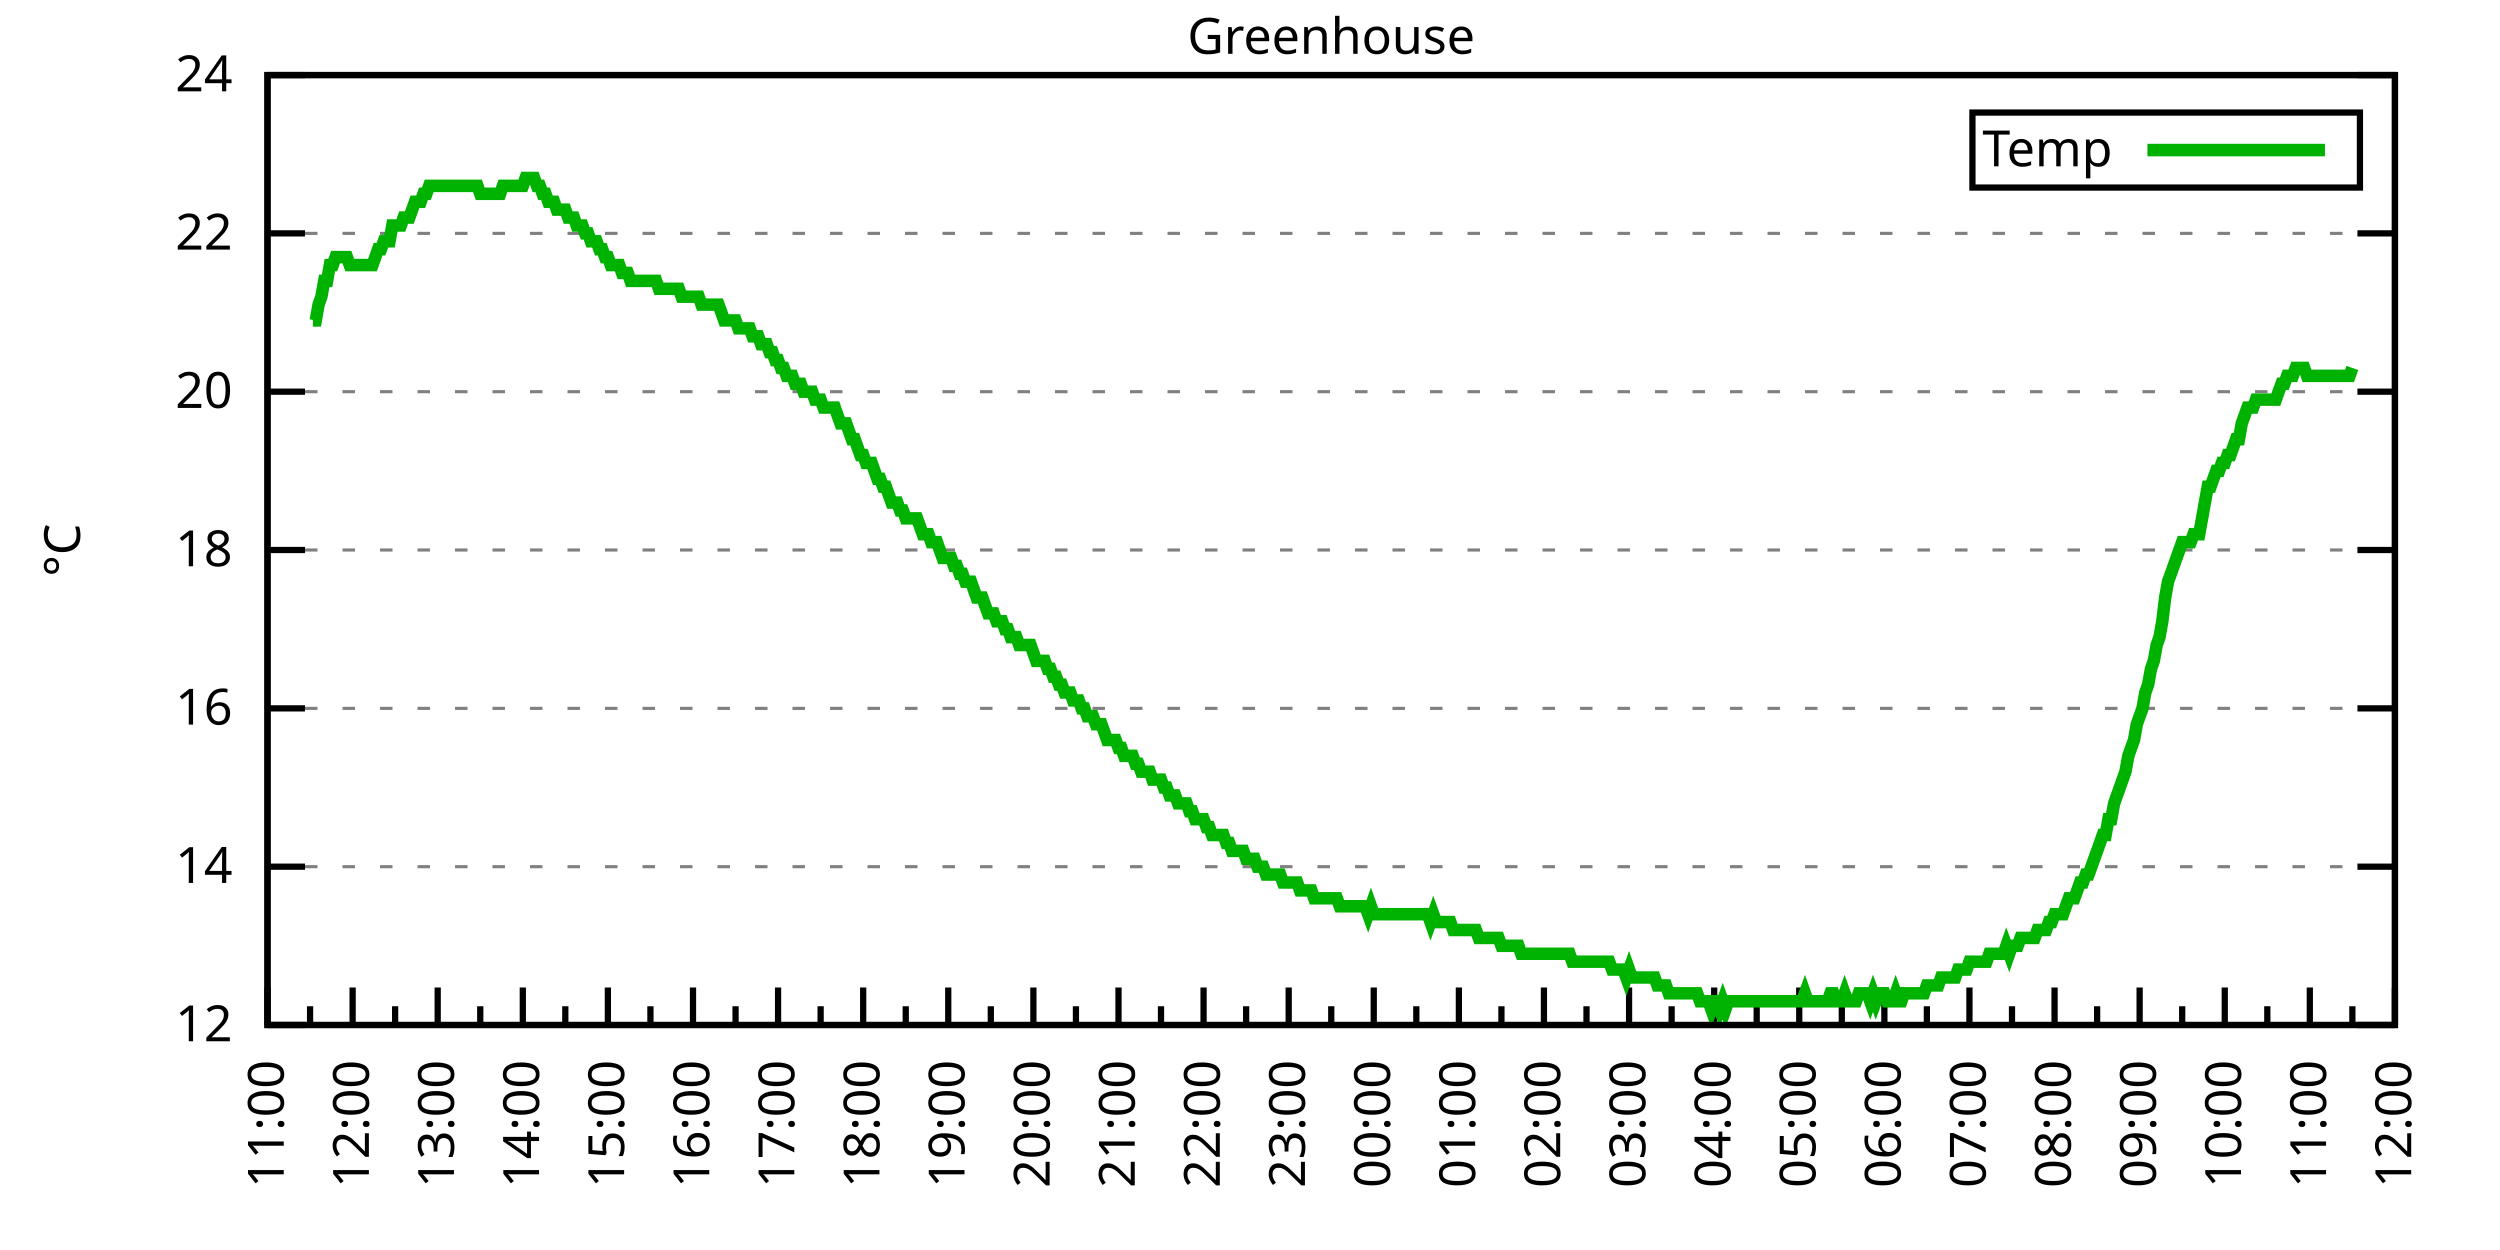
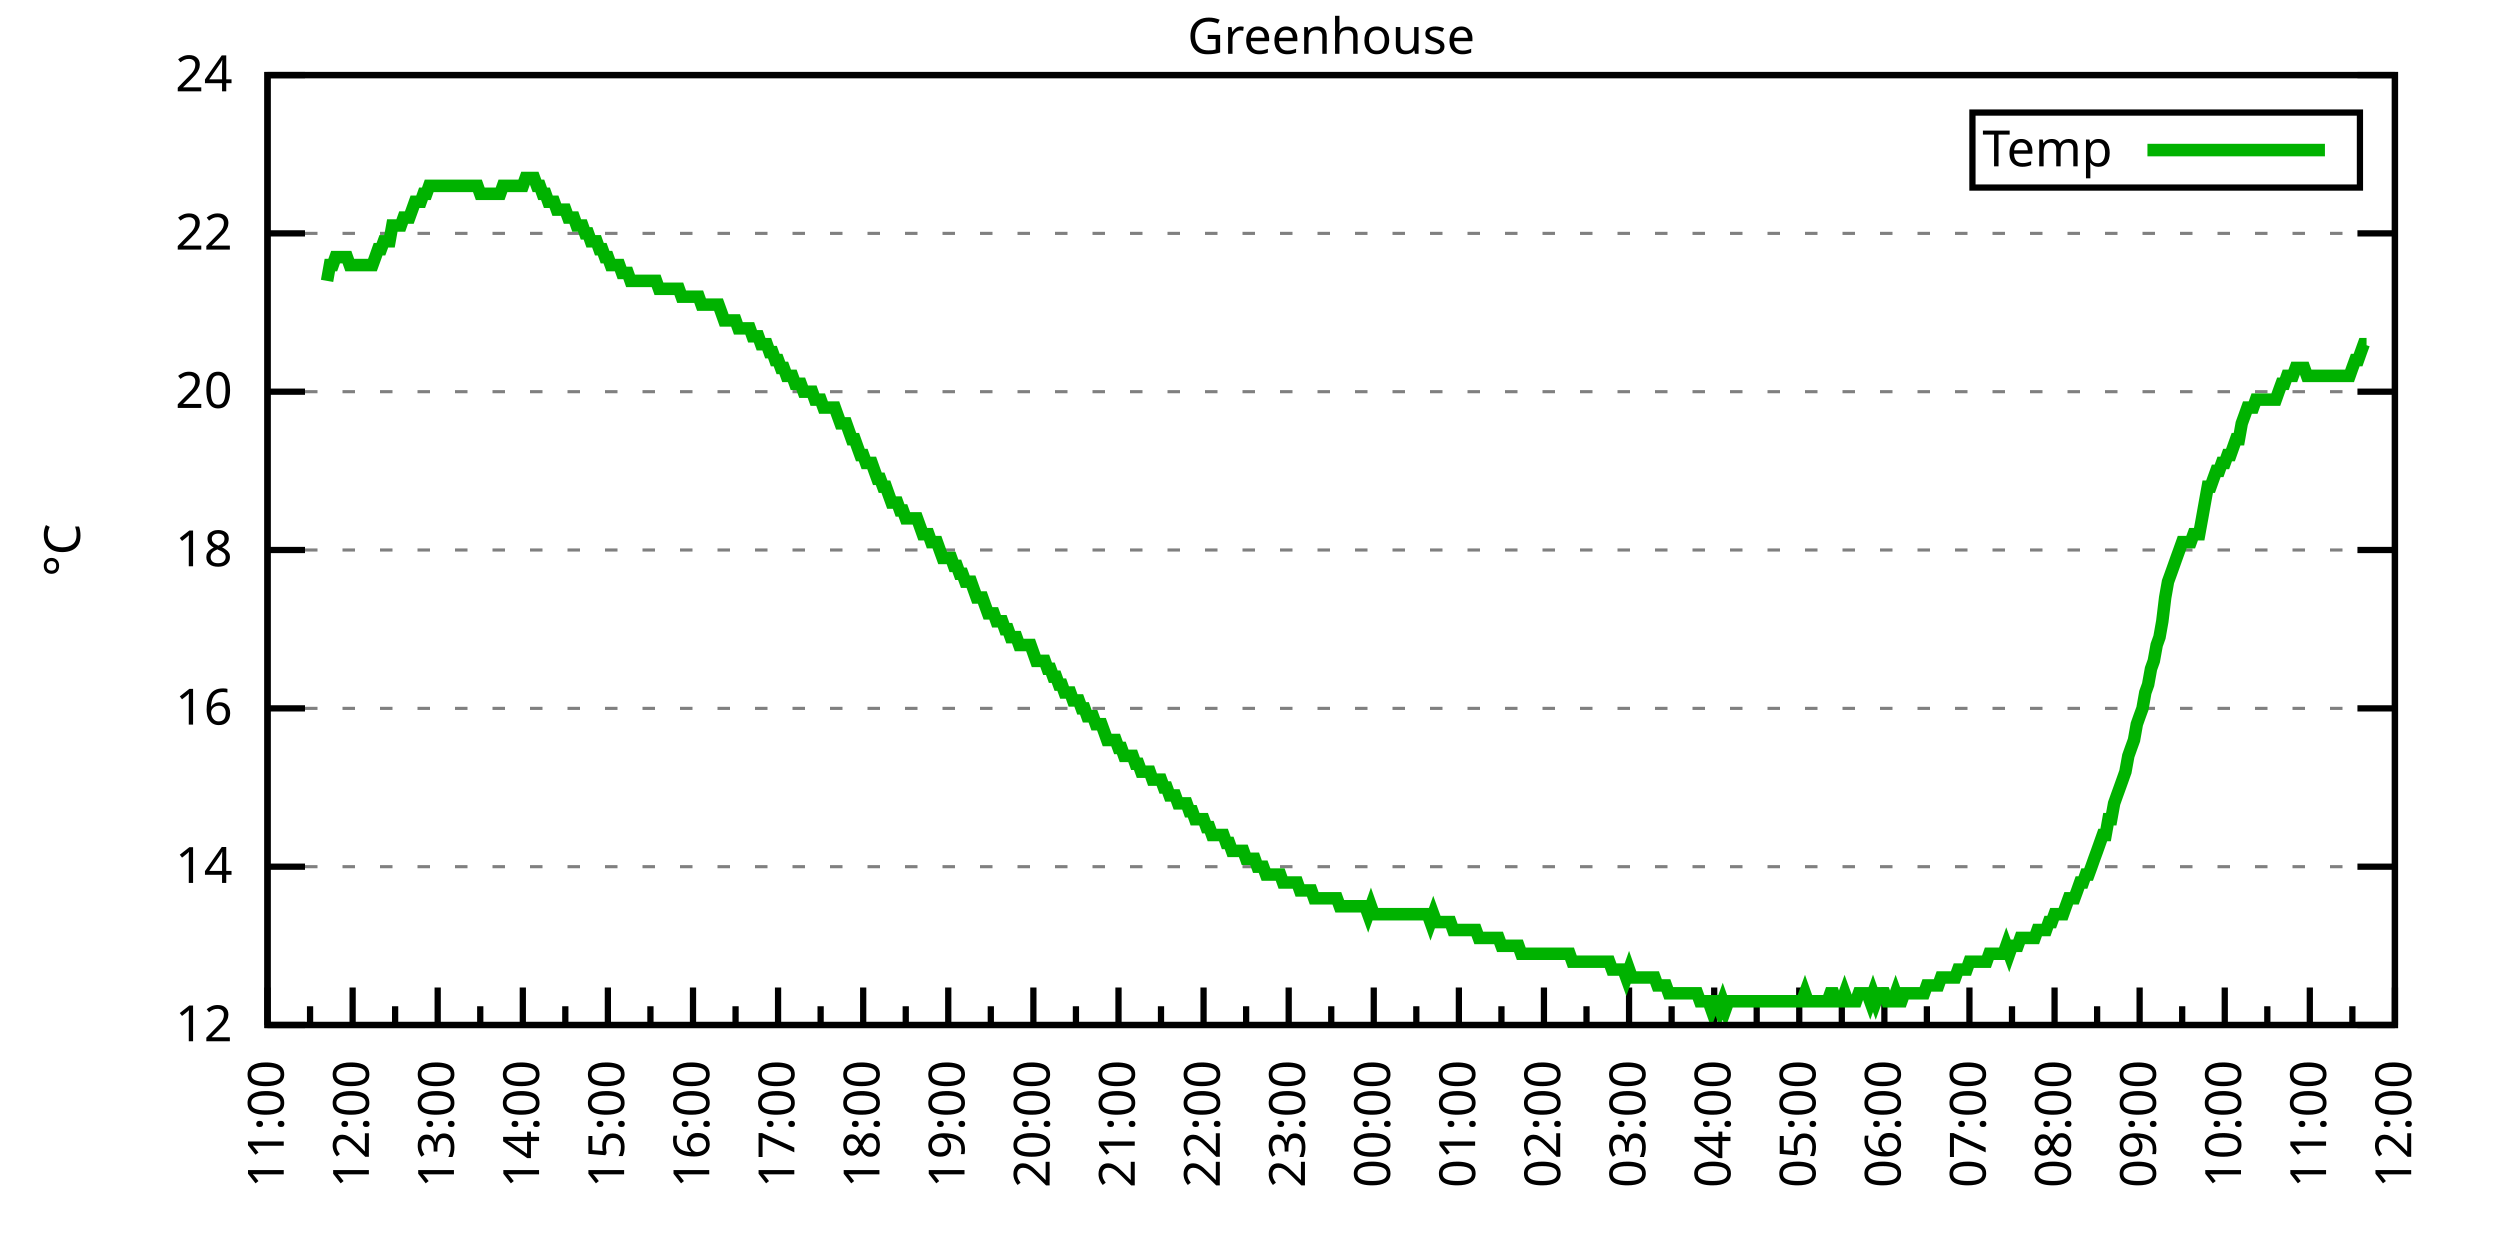
<svg xmlns="http://www.w3.org/2000/svg" xmlns:xlink="http://www.w3.org/1999/xlink" width="400" height="200" viewBox="0 0 400 200">
  <g id="gnuplot_canvas">
    <rect x="0" y="0" width="400" height="200" fill="none" />
    <defs>
      <circle id="gpDot" r="0.5" stroke-width="0.5" stroke="currentColor" />
      <path id="gpPt0" stroke-width="0.333" stroke="currentColor" d="M-1,0 h2 M0,-1 v2" />
      <path id="gpPt1" stroke-width="0.333" stroke="currentColor" d="M-1,-1 L1,1 M1,-1 L-1,1" />
      <path id="gpPt2" stroke-width="0.333" stroke="currentColor" d="M-1,0 L1,0 M0,-1 L0,1 M-1,-1 L1,1 M-1,1 L1,-1" />
      <rect id="gpPt3" stroke-width="0.333" stroke="currentColor" x="-1" y="-1" width="2" height="2" />
      <rect id="gpPt4" stroke-width="0.333" stroke="currentColor" fill="currentColor" x="-1" y="-1" width="2" height="2" />
      <circle id="gpPt5" stroke-width="0.333" stroke="currentColor" cx="0" cy="0" r="1" />
      <use xlink:href="#gpPt5" id="gpPt6" fill="currentColor" stroke="none" />
      <path id="gpPt7" stroke-width="0.333" stroke="currentColor" d="M0,-1.33 L-1.33,0.67 L1.33,0.67 z" />
      <use xlink:href="#gpPt7" id="gpPt8" fill="currentColor" stroke="none" />
      <use xlink:href="#gpPt7" id="gpPt9" stroke="currentColor" transform="rotate(180)" />
      <use xlink:href="#gpPt9" id="gpPt10" fill="currentColor" stroke="none" />
      <use xlink:href="#gpPt3" id="gpPt11" stroke="currentColor" transform="rotate(45)" />
      <use xlink:href="#gpPt11" id="gpPt12" fill="currentColor" stroke="none" />
      <path id="gpPt13" stroke-width="0.333" stroke="currentColor" d="M0,1.330 L1.265,0.411 L0.782,-1.067 L-0.782,-1.076 L-1.265,0.411 z" />
      <use xlink:href="#gpPt13" id="gpPt14" fill="currentColor" stroke="none" />
      <filter id="textbox" filterUnits="objectBoundingBox" x="0" y="0" height="1" width="1">
        <feFlood flood-color="white" flood-opacity="1" result="bgnd" />
        <feComposite in="SourceGraphic" in2="bgnd" operator="atop" />
      </filter>
      <filter id="greybox" filterUnits="objectBoundingBox" x="0" y="0" height="1" width="1">
        <feFlood flood-color="lightgrey" flood-opacity="1" result="grey" />
        <feComposite in="SourceGraphic" in2="grey" operator="atop" />
      </filter>
    </defs>
    <g fill="none" color="white" stroke="currentColor" stroke-width="1.00" stroke-linecap="butt" stroke-linejoin="miter">
</g>
    <g fill="none" color="black" stroke="currentColor" stroke-width="1.00" stroke-linecap="butt" stroke-linejoin="miter">
      <g stroke="none" shape-rendering="crispEdges">
        <polygon fill="rgb(255, 255, 255)" points="42.80,164.00 383.18,164.00 383.18,12.02 42.80,12.02 " />
      </g>
    </g>
    <g fill="none" color="black" stroke="currentColor" stroke-width="1.00" stroke-linecap="butt" stroke-linejoin="miter">
</g>
    <g fill="none" color="black" stroke="black" stroke-width="0.50" stroke-linecap="butt" stroke-linejoin="miter">
</g>
    <g fill="none" color="gray" stroke="currentColor" stroke-width="0.50" stroke-linecap="butt" stroke-linejoin="miter">
      <path stroke="gray" stroke-dasharray="2,4" class="gridline" d="M42.80,164.00 L383.19,164.00  " />
    </g>
    <g fill="none" color="gray" stroke="gray" stroke-width="1.00" stroke-linecap="butt" stroke-linejoin="miter">
</g>
    <g fill="none" color="black" stroke="currentColor" stroke-width="1.00" stroke-linecap="butt" stroke-linejoin="miter">
      <path stroke="black" d="M42.80,164.00 L48.80,164.00 M383.19,164.00 L377.19,164.00  " />
      <g transform="translate(37.20,166.60)" stroke="none" fill="black" font-family="Sans" font-size="8.00" text-anchor="end">
        <text>
          <tspan font-family="Sans"> 12</tspan>
        </text>
      </g>
    </g>
    <g fill="none" color="black" stroke="currentColor" stroke-width="1.00" stroke-linecap="butt" stroke-linejoin="miter">
</g>
    <g fill="none" color="black" stroke="black" stroke-width="0.50" stroke-linecap="butt" stroke-linejoin="miter">
</g>
    <g fill="none" color="gray" stroke="currentColor" stroke-width="0.50" stroke-linecap="butt" stroke-linejoin="miter">
      <path stroke="gray" stroke-dasharray="2,4" class="gridline" d="M42.80,138.67 L383.19,138.67  " />
    </g>
    <g fill="none" color="gray" stroke="gray" stroke-width="1.00" stroke-linecap="butt" stroke-linejoin="miter">
</g>
    <g fill="none" color="black" stroke="currentColor" stroke-width="1.00" stroke-linecap="butt" stroke-linejoin="miter">
      <path stroke="black" d="M42.80,138.67 L48.80,138.67 M383.19,138.67 L377.19,138.67  " />
      <g transform="translate(37.20,141.27)" stroke="none" fill="black" font-family="Sans" font-size="8.00" text-anchor="end">
        <text>
          <tspan font-family="Sans"> 14</tspan>
        </text>
      </g>
    </g>
    <g fill="none" color="black" stroke="currentColor" stroke-width="1.00" stroke-linecap="butt" stroke-linejoin="miter">
</g>
    <g fill="none" color="black" stroke="black" stroke-width="0.50" stroke-linecap="butt" stroke-linejoin="miter">
</g>
    <g fill="none" color="gray" stroke="currentColor" stroke-width="0.50" stroke-linecap="butt" stroke-linejoin="miter">
      <path stroke="gray" stroke-dasharray="2,4" class="gridline" d="M42.80,113.34 L383.19,113.34  " />
    </g>
    <g fill="none" color="gray" stroke="gray" stroke-width="1.00" stroke-linecap="butt" stroke-linejoin="miter">
</g>
    <g fill="none" color="black" stroke="currentColor" stroke-width="1.00" stroke-linecap="butt" stroke-linejoin="miter">
      <path stroke="black" d="M42.80,113.34 L48.80,113.34 M383.19,113.34 L377.19,113.34  " />
      <g transform="translate(37.20,115.94)" stroke="none" fill="black" font-family="Sans" font-size="8.00" text-anchor="end">
        <text>
          <tspan font-family="Sans"> 16</tspan>
        </text>
      </g>
    </g>
    <g fill="none" color="black" stroke="currentColor" stroke-width="1.00" stroke-linecap="butt" stroke-linejoin="miter">
</g>
    <g fill="none" color="black" stroke="black" stroke-width="0.50" stroke-linecap="butt" stroke-linejoin="miter">
</g>
    <g fill="none" color="gray" stroke="currentColor" stroke-width="0.50" stroke-linecap="butt" stroke-linejoin="miter">
      <path stroke="gray" stroke-dasharray="2,4" class="gridline" d="M42.80,88.00 L383.19,88.00  " />
    </g>
    <g fill="none" color="gray" stroke="gray" stroke-width="1.00" stroke-linecap="butt" stroke-linejoin="miter">
</g>
    <g fill="none" color="black" stroke="currentColor" stroke-width="1.00" stroke-linecap="butt" stroke-linejoin="miter">
      <path stroke="black" d="M42.80,88.00 L48.80,88.00 M383.19,88.00 L377.19,88.00  " />
      <g transform="translate(37.20,90.60)" stroke="none" fill="black" font-family="Sans" font-size="8.00" text-anchor="end">
        <text>
          <tspan font-family="Sans"> 18</tspan>
        </text>
      </g>
    </g>
    <g fill="none" color="black" stroke="currentColor" stroke-width="1.00" stroke-linecap="butt" stroke-linejoin="miter">
</g>
    <g fill="none" color="black" stroke="black" stroke-width="0.50" stroke-linecap="butt" stroke-linejoin="miter">
</g>
    <g fill="none" color="gray" stroke="currentColor" stroke-width="0.50" stroke-linecap="butt" stroke-linejoin="miter">
      <path stroke="gray" stroke-dasharray="2,4" class="gridline" d="M42.80,62.67 L383.19,62.67  " />
    </g>
    <g fill="none" color="gray" stroke="gray" stroke-width="1.00" stroke-linecap="butt" stroke-linejoin="miter">
</g>
    <g fill="none" color="black" stroke="currentColor" stroke-width="1.00" stroke-linecap="butt" stroke-linejoin="miter">
      <path stroke="black" d="M42.80,62.67 L48.80,62.67 M383.19,62.67 L377.19,62.67  " />
      <g transform="translate(37.20,65.27)" stroke="none" fill="black" font-family="Sans" font-size="8.00" text-anchor="end">
        <text>
          <tspan font-family="Sans"> 20</tspan>
        </text>
      </g>
    </g>
    <g fill="none" color="black" stroke="currentColor" stroke-width="1.00" stroke-linecap="butt" stroke-linejoin="miter">
</g>
    <g fill="none" color="black" stroke="black" stroke-width="0.50" stroke-linecap="butt" stroke-linejoin="miter">
</g>
    <g fill="none" color="gray" stroke="currentColor" stroke-width="0.50" stroke-linecap="butt" stroke-linejoin="miter">
      <path stroke="gray" stroke-dasharray="2,4" class="gridline" d="M42.80,37.34 L383.19,37.34  " />
    </g>
    <g fill="none" color="gray" stroke="gray" stroke-width="1.00" stroke-linecap="butt" stroke-linejoin="miter">
</g>
    <g fill="none" color="black" stroke="currentColor" stroke-width="1.00" stroke-linecap="butt" stroke-linejoin="miter">
      <path stroke="black" d="M42.80,37.34 L48.80,37.34 M383.19,37.34 L377.19,37.34  " />
      <g transform="translate(37.20,39.94)" stroke="none" fill="black" font-family="Sans" font-size="8.00" text-anchor="end">
        <text>
          <tspan font-family="Sans"> 22</tspan>
        </text>
      </g>
    </g>
    <g fill="none" color="black" stroke="currentColor" stroke-width="1.00" stroke-linecap="butt" stroke-linejoin="miter">
</g>
    <g fill="none" color="black" stroke="black" stroke-width="0.50" stroke-linecap="butt" stroke-linejoin="miter">
</g>
    <g fill="none" color="gray" stroke="currentColor" stroke-width="0.50" stroke-linecap="butt" stroke-linejoin="miter">
      <path stroke="gray" stroke-dasharray="2,4" class="gridline" d="M42.80,12.01 L383.19,12.01  " />
    </g>
    <g fill="none" color="gray" stroke="gray" stroke-width="1.00" stroke-linecap="butt" stroke-linejoin="miter">
</g>
    <g fill="none" color="black" stroke="currentColor" stroke-width="1.00" stroke-linecap="butt" stroke-linejoin="miter">
      <path stroke="black" d="M42.80,12.01 L48.80,12.01 M383.19,12.01 L377.19,12.01  " />
      <g transform="translate(37.20,14.61)" stroke="none" fill="black" font-family="Sans" font-size="8.00" text-anchor="end">
        <text>
          <tspan font-family="Sans"> 24</tspan>
        </text>
      </g>
    </g>
    <g fill="none" color="black" stroke="currentColor" stroke-width="1.00" stroke-linecap="butt" stroke-linejoin="miter">
      <path stroke="black" d="M42.80,164.00 L42.80,158.00  " />
      <g transform="translate(45.40,169.60) rotate(270)" stroke="none" fill="black" font-family="Sans" font-size="8.00" text-anchor="end">
        <text>
          <tspan font-family="Sans">11:00</tspan>
        </text>
      </g>
    </g>
    <g fill="none" color="black" stroke="currentColor" stroke-width="1.00" stroke-linecap="butt" stroke-linejoin="miter">
      <path stroke="black" d="M49.61,164.00 L49.61,161.00 M56.42,164.00 L56.42,158.00  " />
      <g transform="translate(59.02,169.60) rotate(270)" stroke="none" fill="black" font-family="Sans" font-size="8.00" text-anchor="end">
        <text>
          <tspan font-family="Sans">12:00</tspan>
        </text>
      </g>
    </g>
    <g fill="none" color="black" stroke="currentColor" stroke-width="1.00" stroke-linecap="butt" stroke-linejoin="miter">
      <path stroke="black" d="M63.22,164.00 L63.22,161.00 M70.03,164.00 L70.03,158.00  " />
      <g transform="translate(72.63,169.60) rotate(270)" stroke="none" fill="black" font-family="Sans" font-size="8.00" text-anchor="end">
        <text>
          <tspan font-family="Sans">13:00</tspan>
        </text>
      </g>
    </g>
    <g fill="none" color="black" stroke="currentColor" stroke-width="1.00" stroke-linecap="butt" stroke-linejoin="miter">
      <path stroke="black" d="M76.84,164.00 L76.84,161.00 M83.65,164.00 L83.65,158.00  " />
      <g transform="translate(86.25,169.60) rotate(270)" stroke="none" fill="black" font-family="Sans" font-size="8.00" text-anchor="end">
        <text>
          <tspan font-family="Sans">14:00</tspan>
        </text>
      </g>
    </g>
    <g fill="none" color="black" stroke="currentColor" stroke-width="1.00" stroke-linecap="butt" stroke-linejoin="miter">
      <path stroke="black" d="M90.45,164.00 L90.45,161.00 M97.26,164.00 L97.26,158.00  " />
      <g transform="translate(99.86,169.60) rotate(270)" stroke="none" fill="black" font-family="Sans" font-size="8.00" text-anchor="end">
        <text>
          <tspan font-family="Sans">15:00</tspan>
        </text>
      </g>
    </g>
    <g fill="none" color="black" stroke="currentColor" stroke-width="1.00" stroke-linecap="butt" stroke-linejoin="miter">
      <path stroke="black" d="M104.07,164.00 L104.07,161.00 M110.88,164.00 L110.88,158.00  " />
      <g transform="translate(113.48,169.60) rotate(270)" stroke="none" fill="black" font-family="Sans" font-size="8.00" text-anchor="end">
        <text>
          <tspan font-family="Sans">16:00</tspan>
        </text>
      </g>
    </g>
    <g fill="none" color="black" stroke="currentColor" stroke-width="1.00" stroke-linecap="butt" stroke-linejoin="miter">
      <path stroke="black" d="M117.69,164.00 L117.69,161.00 M124.49,164.00 L124.49,158.00  " />
      <g transform="translate(127.09,169.60) rotate(270)" stroke="none" fill="black" font-family="Sans" font-size="8.00" text-anchor="end">
        <text>
          <tspan font-family="Sans">17:00</tspan>
        </text>
      </g>
    </g>
    <g fill="none" color="black" stroke="currentColor" stroke-width="1.00" stroke-linecap="butt" stroke-linejoin="miter">
      <path stroke="black" d="M131.30,164.00 L131.30,161.00 M138.11,164.00 L138.11,158.00  " />
      <g transform="translate(140.71,169.60) rotate(270)" stroke="none" fill="black" font-family="Sans" font-size="8.00" text-anchor="end">
        <text>
          <tspan font-family="Sans">18:00</tspan>
        </text>
      </g>
    </g>
    <g fill="none" color="black" stroke="currentColor" stroke-width="1.00" stroke-linecap="butt" stroke-linejoin="miter">
      <path stroke="black" d="M144.92,164.00 L144.92,161.00 M151.72,164.00 L151.72,158.00  " />
      <g transform="translate(154.32,169.60) rotate(270)" stroke="none" fill="black" font-family="Sans" font-size="8.00" text-anchor="end">
        <text>
          <tspan font-family="Sans">19:00</tspan>
        </text>
      </g>
    </g>
    <g fill="none" color="black" stroke="currentColor" stroke-width="1.00" stroke-linecap="butt" stroke-linejoin="miter">
      <path stroke="black" d="M158.53,164.00 L158.53,161.00 M165.34,164.00 L165.34,158.00  " />
      <g transform="translate(167.94,169.60) rotate(270)" stroke="none" fill="black" font-family="Sans" font-size="8.00" text-anchor="end">
        <text>
          <tspan font-family="Sans">20:00</tspan>
        </text>
      </g>
    </g>
    <g fill="none" color="black" stroke="currentColor" stroke-width="1.00" stroke-linecap="butt" stroke-linejoin="miter">
      <path stroke="black" d="M172.15,164.00 L172.15,161.00 M178.96,164.00 L178.96,158.00  " />
      <g transform="translate(181.56,169.60) rotate(270)" stroke="none" fill="black" font-family="Sans" font-size="8.00" text-anchor="end">
        <text>
          <tspan font-family="Sans">21:00</tspan>
        </text>
      </g>
    </g>
    <g fill="none" color="black" stroke="currentColor" stroke-width="1.00" stroke-linecap="butt" stroke-linejoin="miter">
      <path stroke="black" d="M185.76,164.00 L185.76,161.00 M192.57,164.00 L192.57,158.00  " />
      <g transform="translate(195.17,169.60) rotate(270)" stroke="none" fill="black" font-family="Sans" font-size="8.00" text-anchor="end">
        <text>
          <tspan font-family="Sans">22:00</tspan>
        </text>
      </g>
    </g>
    <g fill="none" color="black" stroke="currentColor" stroke-width="1.00" stroke-linecap="butt" stroke-linejoin="miter">
      <path stroke="black" d="M199.38,164.00 L199.38,161.00 M206.19,164.00 L206.19,158.00  " />
      <g transform="translate(208.79,169.60) rotate(270)" stroke="none" fill="black" font-family="Sans" font-size="8.00" text-anchor="end">
        <text>
          <tspan font-family="Sans">23:00</tspan>
        </text>
      </g>
    </g>
    <g fill="none" color="black" stroke="currentColor" stroke-width="1.00" stroke-linecap="butt" stroke-linejoin="miter">
      <path stroke="black" d="M213.00,164.00 L213.00,161.00 M219.80,164.00 L219.80,158.00  " />
      <g transform="translate(222.40,169.60) rotate(270)" stroke="none" fill="black" font-family="Sans" font-size="8.00" text-anchor="end">
        <text>
          <tspan font-family="Sans">00:00</tspan>
        </text>
      </g>
    </g>
    <g fill="none" color="black" stroke="currentColor" stroke-width="1.00" stroke-linecap="butt" stroke-linejoin="miter">
      <path stroke="black" d="M226.61,164.00 L226.61,161.00 M233.42,164.00 L233.42,158.00  " />
      <g transform="translate(236.02,169.60) rotate(270)" stroke="none" fill="black" font-family="Sans" font-size="8.00" text-anchor="end">
        <text>
          <tspan font-family="Sans">01:00</tspan>
        </text>
      </g>
    </g>
    <g fill="none" color="black" stroke="currentColor" stroke-width="1.00" stroke-linecap="butt" stroke-linejoin="miter">
      <path stroke="black" d="M240.23,164.00 L240.23,161.00 M247.03,164.00 L247.03,158.00  " />
      <g transform="translate(249.63,169.60) rotate(270)" stroke="none" fill="black" font-family="Sans" font-size="8.00" text-anchor="end">
        <text>
          <tspan font-family="Sans">02:00</tspan>
        </text>
      </g>
    </g>
    <g fill="none" color="black" stroke="currentColor" stroke-width="1.00" stroke-linecap="butt" stroke-linejoin="miter">
      <path stroke="black" d="M253.84,164.00 L253.84,161.00 M260.65,164.00 L260.65,158.00  " />
      <g transform="translate(263.25,169.60) rotate(270)" stroke="none" fill="black" font-family="Sans" font-size="8.00" text-anchor="end">
        <text>
          <tspan font-family="Sans">03:00</tspan>
        </text>
      </g>
    </g>
    <g fill="none" color="black" stroke="currentColor" stroke-width="1.00" stroke-linecap="butt" stroke-linejoin="miter">
      <path stroke="black" d="M267.46,164.00 L267.46,161.00 M274.27,164.00 L274.27,158.00  " />
      <g transform="translate(276.87,169.60) rotate(270)" stroke="none" fill="black" font-family="Sans" font-size="8.00" text-anchor="end">
        <text>
          <tspan font-family="Sans">04:00</tspan>
        </text>
      </g>
    </g>
    <g fill="none" color="black" stroke="currentColor" stroke-width="1.00" stroke-linecap="butt" stroke-linejoin="miter">
      <path stroke="black" d="M281.07,164.00 L281.07,161.00 M287.88,164.00 L287.88,158.00  " />
      <g transform="translate(290.48,169.60) rotate(270)" stroke="none" fill="black" font-family="Sans" font-size="8.00" text-anchor="end">
        <text>
          <tspan font-family="Sans">05:00</tspan>
        </text>
      </g>
    </g>
    <g fill="none" color="black" stroke="currentColor" stroke-width="1.00" stroke-linecap="butt" stroke-linejoin="miter">
      <path stroke="black" d="M294.69,164.00 L294.69,161.00 M301.50,164.00 L301.50,158.00  " />
      <g transform="translate(304.10,169.60) rotate(270)" stroke="none" fill="black" font-family="Sans" font-size="8.00" text-anchor="end">
        <text>
          <tspan font-family="Sans">06:00</tspan>
        </text>
      </g>
    </g>
    <g fill="none" color="black" stroke="currentColor" stroke-width="1.00" stroke-linecap="butt" stroke-linejoin="miter">
      <path stroke="black" d="M308.30,164.00 L308.30,161.00 M315.11,164.00 L315.11,158.00  " />
      <g transform="translate(317.71,169.60) rotate(270)" stroke="none" fill="black" font-family="Sans" font-size="8.00" text-anchor="end">
        <text>
          <tspan font-family="Sans">07:00</tspan>
        </text>
      </g>
    </g>
    <g fill="none" color="black" stroke="currentColor" stroke-width="1.00" stroke-linecap="butt" stroke-linejoin="miter">
      <path stroke="black" d="M321.92,164.00 L321.92,161.00 M328.73,164.00 L328.73,158.00  " />
      <g transform="translate(331.33,169.60) rotate(270)" stroke="none" fill="black" font-family="Sans" font-size="8.00" text-anchor="end">
        <text>
          <tspan font-family="Sans">08:00</tspan>
        </text>
      </g>
    </g>
    <g fill="none" color="black" stroke="currentColor" stroke-width="1.00" stroke-linecap="butt" stroke-linejoin="miter">
      <path stroke="black" d="M335.54,164.00 L335.54,161.00 M342.34,164.00 L342.34,158.00  " />
      <g transform="translate(344.94,169.60) rotate(270)" stroke="none" fill="black" font-family="Sans" font-size="8.00" text-anchor="end">
        <text>
          <tspan font-family="Sans">09:00</tspan>
        </text>
      </g>
    </g>
    <g fill="none" color="black" stroke="currentColor" stroke-width="1.00" stroke-linecap="butt" stroke-linejoin="miter">
      <path stroke="black" d="M349.15,164.00 L349.15,161.00 M355.96,164.00 L355.96,158.00  " />
      <g transform="translate(358.56,169.60) rotate(270)" stroke="none" fill="black" font-family="Sans" font-size="8.00" text-anchor="end">
        <text>
          <tspan font-family="Sans">10:00</tspan>
        </text>
      </g>
    </g>
    <g fill="none" color="black" stroke="currentColor" stroke-width="1.00" stroke-linecap="butt" stroke-linejoin="miter">
      <path stroke="black" d="M362.77,164.00 L362.77,161.00 M369.57,164.00 L369.57,158.00  " />
      <g transform="translate(372.17,169.60) rotate(270)" stroke="none" fill="black" font-family="Sans" font-size="8.00" text-anchor="end">
        <text>
          <tspan font-family="Sans">11:00</tspan>
        </text>
      </g>
    </g>
    <g fill="none" color="black" stroke="currentColor" stroke-width="1.00" stroke-linecap="butt" stroke-linejoin="miter">
      <path stroke="black" d="M376.38,164.00 L376.38,161.00 M383.19,164.00 L383.19,158.00  " />
      <g transform="translate(385.79,169.60) rotate(270)" stroke="none" fill="black" font-family="Sans" font-size="8.00" text-anchor="end">
        <text>
          <tspan font-family="Sans">12:00</tspan>
        </text>
      </g>
    </g>
    <g fill="none" color="black" stroke="currentColor" stroke-width="1.00" stroke-linecap="butt" stroke-linejoin="miter">
</g>
    <g fill="none" color="black" stroke="currentColor" stroke-width="1.00" stroke-linecap="butt" stroke-linejoin="miter">
      <path stroke="black" d="M42.80,12.01 L42.80,164.00 L383.19,164.00 L383.19,12.01 L42.80,12.01 Z  " />
    </g>
    <g fill="none" color="black" stroke="currentColor" stroke-width="1.00" stroke-linecap="butt" stroke-linejoin="miter">
      <g transform="translate(12.80,88.01) rotate(270)" stroke="none" fill="black" font-family="Sans" font-size="8.00" text-anchor="middle">
        <text>
          <tspan font-family="Sans">°C</tspan>
        </text>
      </g>
    </g>
    <g fill="none" color="black" stroke="currentColor" stroke-width="1.00" stroke-linecap="butt" stroke-linejoin="miter">
</g>
    <g fill="none" color="black" stroke="currentColor" stroke-width="1.00" stroke-linecap="butt" stroke-linejoin="miter">
      <path stroke="black" d="M315.59,30.01 L315.59,18.01 L377.59,18.01 L377.59,30.01 L315.59,30.01 Z  " />
    </g>
    <g id="Greenhouse_plot_1">
      <g fill="none" color="white" stroke="black" stroke-width="2.00" stroke-linecap="butt" stroke-linejoin="miter">
</g>
      <g fill="none" color="black" stroke="currentColor" stroke-width="2.00" stroke-linecap="butt" stroke-linejoin="miter">
        <g transform="translate(337.99,26.61)" stroke="none" fill="black" font-family="Sans" font-size="8.00" text-anchor="end">
          <text>
            <tspan font-family="Sans">Temp</tspan>
          </text>
        </g>
      </g>
      <g fill="none" color="black" stroke="currentColor" stroke-width="2.00" stroke-linecap="butt" stroke-linejoin="miter">
-         <path stroke="rgb(  0, 178,   0)" d="M343.59,24.01 L371.99,24.01 M50.06,51.27 L50.52,51.27 L50.97,48.74 L51.42,47.47 L51.88,44.94 L52.33,44.94   L52.78,42.41 L53.24,42.41 L53.69,41.14 L54.15,41.14 L54.60,41.14 L55.05,41.14 L55.51,41.14 L55.96,42.41   L56.42,42.41 L56.87,42.41 L57.32,42.41 L57.78,42.41 L58.23,42.41 L58.68,42.41 L59.14,42.41 L59.59,42.41   L60.05,41.14 L60.50,39.87 L60.95,39.87 L61.41,38.61 L61.86,38.61 L62.32,38.61 L62.77,36.08 L63.22,36.08   L63.68,36.08 L64.13,36.08 L64.58,34.81 L65.04,34.81 L65.49,34.81 L65.95,33.54 L66.40,32.28 L66.85,32.28   L67.31,32.28 L67.76,31.01 L68.22,31.01 L68.67,29.74 L69.12,29.74 L69.58,29.74 L70.03,29.74 L70.49,29.74   L70.94,29.74 L71.39,29.74 L71.85,29.74 L72.30,29.74 L72.75,29.74 L73.21,29.74 L73.66,29.74 L74.12,29.74   L74.57,29.74 L75.02,29.74 L75.48,29.74 L75.93,29.74 L76.39,29.74 L76.84,31.01 L77.29,31.01 L77.75,31.01   L78.20,31.01 L78.65,31.01 L79.11,31.01 L79.56,31.01 L80.02,31.01 L80.47,29.74 L80.92,29.74 L81.38,29.74   L81.83,29.74 L82.29,29.74 L82.74,29.74 L83.19,29.74 L83.65,29.74 L84.10,28.48 L84.55,28.48 L85.01,28.48   L85.46,28.48 L85.92,29.74 L86.37,29.74 L86.82,31.01 L87.28,31.01 L87.73,32.28 L88.19,32.28 L88.64,32.28   L89.09,33.54 L89.55,33.54 L90.00,33.54 L90.45,33.54 L90.91,34.81 L91.36,34.81 L91.82,34.81 L92.27,36.08   L92.72,36.08 L93.18,36.08 L93.63,37.34 L94.09,37.34 L94.54,38.61 L94.99,38.61 L95.45,38.61 L95.90,39.87   L96.35,39.87 L96.81,41.14 L97.26,41.14 L97.72,42.41 L98.17,42.41 L98.62,42.41 L99.08,42.41 L99.53,43.67   L99.99,43.67 L100.44,43.67 L100.89,44.94 L101.35,44.94 L101.80,44.94 L102.25,44.94 L102.71,44.94 L103.16,44.94   L103.62,44.94 L104.07,44.94 L104.52,44.94 L104.98,44.94 L105.43,46.21 L105.89,46.21 L106.34,46.21 L106.79,46.21   L107.25,46.21 L107.70,46.21 L108.15,46.21 L108.61,46.21 L109.06,47.47 L109.52,47.47 L109.97,47.47 L110.42,47.47   L110.88,47.47 L111.33,47.47 L111.79,47.47 L112.24,48.74 L112.69,48.74 L113.15,48.74 L113.60,48.74 L114.05,48.74   L114.51,48.74 L114.96,48.74 L115.42,50.01 L115.87,51.27 L116.32,51.27 L116.78,51.27 L117.23,51.27 L117.69,51.27   L118.14,52.54 L118.59,52.54 L119.05,52.54 L119.50,52.54 L119.96,52.54 L120.41,53.81 L120.86,53.81 L121.32,53.81   L121.77,55.07 L122.22,55.07 L122.68,55.07 L123.13,56.34 L123.59,56.34 L124.04,57.61 L124.49,57.61 L124.95,58.87   L125.40,58.87 L125.86,60.14 L126.31,60.14 L126.76,60.14 L127.22,61.41 L127.67,61.41 L128.12,61.41 L128.58,62.67   L129.03,62.67 L129.49,62.67 L129.94,62.67 L130.39,63.94 L130.85,63.94 L131.30,63.94 L131.76,65.21 L132.21,65.21   L132.66,65.21 L133.12,65.21 L133.57,65.21 L134.02,66.47 L134.48,67.74 L134.93,67.74 L135.39,67.74 L135.84,69.01   L136.29,70.27 L136.75,70.27 L137.20,71.54 L137.66,72.81 L138.11,72.81 L138.56,74.07 L139.02,74.07 L139.47,74.07   L139.92,75.34 L140.38,76.61 L140.83,76.61 L141.29,77.87 L141.74,77.87 L142.19,79.14 L142.65,80.41 L143.10,80.41   L143.56,80.41 L144.01,81.67 L144.46,81.67 L144.92,82.94 L145.37,82.94 L145.82,82.94 L146.28,82.94 L146.73,82.94   L147.19,84.21 L147.64,85.47 L148.09,85.47 L148.55,85.47 L149.00,86.74 L149.46,86.74 L149.91,86.74 L150.36,88.00   L150.82,89.27 L151.27,89.27 L151.72,89.27 L152.18,89.27 L152.63,90.54 L153.09,90.54 L153.54,91.80 L153.99,91.80   L154.45,93.07 L154.90,93.07 L155.36,93.07 L155.81,94.34 L156.26,95.60 L156.72,95.60 L157.17,95.60 L157.62,96.87   L158.08,98.14 L158.53,98.14 L158.99,98.14 L159.44,99.40 L159.89,99.40 L160.35,99.40 L160.80,100.67 L161.26,100.67   L161.71,101.94 L162.16,101.94 L162.62,101.94 L163.07,103.20 L163.52,103.20 L163.98,103.20 L164.43,103.20 L164.89,103.20   L165.34,104.47 L165.79,105.74 L166.25,105.74 L166.70,105.74 L167.16,105.74 L167.61,107.00 L168.06,107.00 L168.52,108.27   L168.97,108.27 L169.43,109.54 L169.88,109.54 L170.33,110.80 L170.79,110.80 L171.24,110.80 L171.69,112.07 L172.15,112.07   L172.60,112.07 L173.06,113.34 L173.51,113.34 L173.96,114.60 L174.42,114.60 L174.87,114.60 L175.33,115.87 L175.78,115.87   L176.23,115.87 L176.69,117.14 L177.14,118.40 L177.59,118.40 L178.05,118.40 L178.50,118.40 L178.96,119.67 L179.41,119.67   L179.86,120.94 L180.32,120.94 L180.77,120.94 L181.23,120.94 L181.68,122.20 L182.13,122.20 L182.59,123.47 L183.04,123.47   L183.49,123.47 L183.95,123.47 L184.40,124.74 L184.86,124.74 L185.31,124.74 L185.76,124.74 L186.22,126.00 L186.67,126.00   L187.13,127.27 L187.58,127.27 L188.03,127.27 L188.49,128.54 L188.94,128.54 L189.39,128.54 L189.85,128.54 L190.30,129.80   L190.76,129.80 L191.21,131.07 L191.66,131.07 L192.12,131.07 L192.57,131.07 L193.03,132.34 L193.48,132.34 L193.93,133.60   L194.39,133.60 L194.84,133.60 L195.29,133.60 L195.75,133.60 L196.20,134.87 L196.66,134.87 L197.11,136.14 L197.56,136.14   L198.02,136.14 L198.47,136.14 L198.93,136.14 L199.38,137.40 L199.83,137.40 L200.29,137.40 L200.74,137.40 L201.19,138.67   L201.65,138.67 L202.10,138.67 L202.56,139.93 L203.01,139.93 L203.46,139.93 L203.92,139.93 L204.37,139.93 L204.83,139.93   L205.28,141.20 L205.73,141.20 L206.19,141.20 L206.64,141.20 L207.09,141.20 L207.55,141.20 L208.00,142.47 L208.46,142.47   L208.91,142.47 L209.36,142.47 L209.82,142.47 L210.27,143.73 L210.73,143.73 L211.18,143.73 L211.63,143.73 L212.09,143.73   L212.54,143.73 L213.00,143.73 L213.45,143.73 L213.90,143.73 L214.36,145.00 L214.81,145.00 L215.26,145.00 L215.72,145.00   L216.17,145.00 L216.63,145.00 L217.08,145.00 L217.53,145.00 L217.99,145.00 L218.44,145.00 L218.90,146.27 L219.35,145.00   L219.80,146.27 L220.26,146.27 L220.71,146.27 L221.16,146.27 L221.62,146.27 L222.07,146.27 L222.53,146.27 L222.98,146.27   L223.43,146.27 L223.89,146.27 L224.34,146.27 L224.80,146.27 L225.25,146.27 L225.70,146.27 L226.16,146.27 L226.61,146.27   L227.06,146.27 L227.52,146.27 L227.97,146.27 L228.43,146.27 L228.88,147.53 L229.33,146.27 L229.79,147.53 L230.24,147.53   L230.70,147.53 L231.15,147.53 L231.60,147.53 L232.06,147.53 L232.51,148.80 L232.96,148.80 L233.42,148.80 L233.87,148.80   L234.33,148.80 L234.78,148.80 L235.23,148.80 L235.69,148.80 L236.14,148.80 L236.60,150.07 L237.05,150.07 L237.50,150.07   L237.96,150.07 L238.41,150.07 L238.86,150.07 L239.32,150.07 L239.77,150.07 L240.23,151.33 L240.68,151.33 L241.13,151.33   L241.59,151.33 L242.04,151.33 L242.50,151.33 L242.95,151.33 L243.40,152.60 L243.86,152.60 L244.31,152.60 L244.76,152.60   L245.22,152.60 L245.67,152.60 L246.13,152.60 L246.58,152.60 L247.03,152.60 L247.49,152.60 L247.94,152.60 L248.40,152.60   L248.85,152.60 L249.30,152.60 L249.76,152.60 L250.21,152.60 L250.66,152.60 L251.12,152.60 L251.57,153.87 L252.03,153.87   L252.48,153.87 L252.93,153.87 L253.39,153.87 L253.84,153.87 L254.30,153.87 L254.75,153.87 L255.20,153.87 L255.66,153.87   L256.11,153.87 L256.56,153.87 L257.02,153.87 L257.47,153.87 L257.93,155.13 L258.38,155.13 L258.83,155.13 L259.29,155.13   L259.74,155.13 L260.20,156.40 L260.65,155.13 L261.10,156.40 L261.56,156.40 L262.01,156.40 L262.47,156.40 L262.92,156.40   L263.37,156.40 L263.83,156.40 L264.28,156.40 L264.73,156.40 L265.19,157.67 L265.64,157.67 L266.10,157.67 L266.55,157.67   L267.00,158.93 L267.46,158.93 L267.91,158.93 L268.37,158.93 L268.82,158.93 L269.27,158.93 L269.73,158.93 L270.18,158.93   L270.63,158.93 L271.09,158.93 L271.54,158.93 L272.00,160.20 L272.45,160.20 L272.90,160.20 L273.36,160.20 L273.81,161.47   L274.27,160.20 L274.72,160.20 L275.17,161.47 L275.63,160.20 L276.08,161.47 L276.53,160.20 L276.99,160.20 L277.44,160.20   L277.90,160.20 L278.35,160.20 L278.80,160.20 L279.26,160.20 L279.71,160.20 L280.17,160.20 L280.62,160.20 L281.07,160.20   L281.53,160.20 L281.98,160.20 L282.43,160.20 L282.89,160.20 L283.34,160.20 L283.80,160.20 L284.25,160.20 L284.70,160.20   L285.16,160.20 L285.61,160.20 L286.07,160.20 L286.52,160.20 L286.97,160.20 L287.43,160.20 L287.88,160.20 L288.33,160.20   L288.79,158.93 L289.24,160.20 L289.70,160.20 L290.15,160.20 L290.60,160.20 L291.06,160.20 L291.51,160.20 L291.97,160.20   L292.42,160.20 L292.87,158.93 L293.33,158.93 L293.78,160.20 L294.23,160.20 L294.69,160.20 L295.14,158.93 L295.60,160.20   L296.05,160.20 L296.50,160.20 L296.96,160.20 L297.41,158.93 L297.87,158.93 L298.32,158.93 L298.77,158.93 L299.23,160.20   L299.68,158.93 L300.13,160.20 L300.59,158.93 L301.04,158.93 L301.50,158.93 L301.95,160.20 L302.40,160.20 L302.86,160.20   L303.31,158.93 L303.77,160.20 L304.22,160.20 L304.67,158.93 L305.13,158.93 L305.58,158.93 L306.03,158.93 L306.49,158.93   L306.94,158.93 L307.40,158.93 L307.85,158.93 L308.30,157.67 L308.76,157.67 L309.21,157.67 L309.67,157.67 L310.12,157.67   L310.57,156.40 L311.03,156.40 L311.48,156.40 L311.94,156.40 L312.39,156.40 L312.84,156.40 L313.30,155.13 L313.75,155.13   L314.20,155.13 L314.66,155.13 L315.11,153.87 L315.57,153.87 L316.02,153.87 L316.47,153.87 L316.93,153.87 L317.38,153.87   L317.84,153.87 L318.29,152.60 L318.74,152.60 L319.20,152.60 L319.65,152.60 L320.10,152.60 L320.56,152.60 L321.01,151.33   L321.47,152.60 L321.92,151.33 L322.37,151.33 L322.83,151.33 L323.28,150.07 L323.74,150.07 L324.19,150.07 L324.64,150.07   L325.10,150.07 L325.55,150.07 L326.00,148.80 L326.46,148.80 L326.91,148.80 L327.37,148.80 L327.82,147.53 L328.27,147.53   L328.73,146.27 L329.18,146.27 L329.64,146.27 L330.09,146.27 L330.54,145.00 L331.00,143.73 L331.45,143.73 L331.90,143.73   L332.36,142.47 L332.81,141.20 L333.27,141.20 L333.72,139.93 L334.17,139.93 L334.63,138.67 L335.08,137.40 L335.54,136.14   L335.99,134.87 L336.44,133.60 L336.90,133.60 L337.35,131.07 L337.80,131.07 L338.26,128.54 L338.71,127.27 L339.17,126.00   L339.62,124.74 L340.07,123.47 L340.53,120.94 L340.98,119.67 L341.44,118.40 L341.89,115.87 L342.34,114.60 L342.80,113.34   L343.25,110.80 L343.70,109.54 L344.16,107.00 L344.61,105.74 L345.07,103.20 L345.52,101.94 L345.97,99.40 L346.43,95.60   L346.88,93.07 L347.34,91.80 L347.79,90.54 L348.24,89.27 L348.70,88.00 L349.15,86.74 L349.60,86.74 L350.06,86.74   L350.51,86.74 L350.97,85.47 L351.42,85.47 L351.87,85.47 L352.33,82.94 L352.78,80.41 L353.24,77.87 L353.69,77.87   L354.14,76.61 L354.60,75.34 L355.05,75.34 L355.50,74.07 L355.96,74.07 L356.41,72.81 L356.87,72.81 L357.32,71.54   L357.77,70.27 L358.23,70.27 L358.68,67.74 L359.14,66.47 L359.59,65.21 L360.04,65.21 L360.50,65.21 L360.95,63.94   L361.41,63.94 L361.86,63.94 L362.31,63.94 L362.77,63.94 L363.22,63.94 L363.67,63.94 L364.13,63.94 L364.58,62.67   L365.04,61.41 L365.49,61.41 L365.94,60.14 L366.40,60.14 L366.85,60.14 L367.31,58.87 L367.76,58.87 L368.21,58.87   L368.67,58.87 L369.12,60.14 L369.57,60.14 L370.03,60.14 L370.48,60.14 L370.94,60.14 L371.39,60.14 L371.84,60.14   L372.30,60.14 L372.75,60.14 L373.21,60.14 L373.66,60.14 L374.11,60.14 L374.57,60.14 L375.02,60.14 L375.47,60.14   L375.93,60.14 L376.38,58.87  " />
+         <path stroke="rgb(  0, 178,   0)" d="M343.59,24.01 L371.99,24.01 M52.33,44.94 L52.78,42.41 L53.24,42.41 L53.69,41.14 L54.15,41.14 L54.60,41.14   L55.05,41.14 L55.51,41.14 L55.96,42.41 L56.42,42.41 L56.87,42.41 L57.32,42.41 L57.78,42.41 L58.23,42.41   L58.68,42.41 L59.14,42.41 L59.59,42.41 L60.05,41.14 L60.50,39.87 L60.95,39.87 L61.41,38.61 L61.86,38.61   L62.32,38.61 L62.77,36.08 L63.22,36.08 L63.68,36.08 L64.13,36.08 L64.58,34.81 L65.04,34.81 L65.49,34.81   L65.95,33.54 L66.40,32.28 L66.85,32.28 L67.31,32.28 L67.76,31.01 L68.22,31.01 L68.67,29.74 L69.12,29.74   L69.58,29.74 L70.03,29.74 L70.49,29.74 L70.94,29.74 L71.39,29.74 L71.85,29.74 L72.30,29.74 L72.75,29.74   L73.21,29.74 L73.66,29.74 L74.12,29.74 L74.57,29.74 L75.02,29.74 L75.48,29.74 L75.93,29.74 L76.39,29.74   L76.84,31.01 L77.29,31.01 L77.75,31.01 L78.20,31.01 L78.65,31.01 L79.11,31.01 L79.56,31.01 L80.02,31.01   L80.47,29.74 L80.92,29.74 L81.38,29.74 L81.83,29.74 L82.29,29.74 L82.74,29.74 L83.19,29.74 L83.65,29.74   L84.10,28.48 L84.55,28.48 L85.01,28.48 L85.46,28.48 L85.92,29.74 L86.37,29.74 L86.82,31.01 L87.28,31.01   L87.73,32.28 L88.19,32.28 L88.64,32.28 L89.09,33.54 L89.55,33.54 L90.00,33.54 L90.45,33.54 L90.91,34.81   L91.36,34.81 L91.82,34.81 L92.27,36.08 L92.72,36.08 L93.18,36.08 L93.63,37.34 L94.09,37.34 L94.54,38.61   L94.99,38.61 L95.45,38.61 L95.90,39.87 L96.35,39.87 L96.81,41.14 L97.26,41.14 L97.72,42.41 L98.17,42.41   L98.62,42.41 L99.08,42.41 L99.53,43.67 L99.99,43.67 L100.44,43.67 L100.89,44.94 L101.35,44.94 L101.80,44.94   L102.25,44.94 L102.71,44.94 L103.16,44.94 L103.62,44.94 L104.07,44.94 L104.52,44.94 L104.98,44.94 L105.43,46.21   L105.89,46.21 L106.34,46.21 L106.79,46.21 L107.25,46.21 L107.70,46.21 L108.15,46.21 L108.61,46.21 L109.06,47.47   L109.52,47.47 L109.97,47.47 L110.42,47.47 L110.88,47.47 L111.33,47.47 L111.79,47.47 L112.24,48.74 L112.69,48.74   L113.15,48.74 L113.60,48.74 L114.05,48.74 L114.51,48.74 L114.96,48.74 L115.42,50.01 L115.87,51.27 L116.32,51.27   L116.78,51.27 L117.23,51.27 L117.69,51.27 L118.14,52.54 L118.59,52.54 L119.05,52.54 L119.50,52.54 L119.96,52.54   L120.41,53.81 L120.86,53.81 L121.32,53.81 L121.77,55.07 L122.22,55.07 L122.68,55.07 L123.13,56.34 L123.59,56.34   L124.04,57.61 L124.49,57.61 L124.95,58.87 L125.40,58.87 L125.86,60.14 L126.31,60.14 L126.76,60.14 L127.22,61.41   L127.67,61.41 L128.12,61.41 L128.58,62.67 L129.03,62.67 L129.49,62.67 L129.94,62.67 L130.39,63.94 L130.85,63.94   L131.30,63.94 L131.76,65.21 L132.21,65.21 L132.66,65.21 L133.12,65.21 L133.57,65.21 L134.02,66.47 L134.48,67.74   L134.93,67.74 L135.39,67.74 L135.84,69.01 L136.29,70.27 L136.75,70.27 L137.20,71.54 L137.66,72.81 L138.11,72.81   L138.56,74.07 L139.02,74.07 L139.47,74.07 L139.92,75.34 L140.38,76.61 L140.83,76.61 L141.29,77.87 L141.74,77.87   L142.19,79.14 L142.65,80.41 L143.10,80.41 L143.56,80.41 L144.01,81.67 L144.46,81.67 L144.92,82.94 L145.37,82.94   L145.82,82.94 L146.28,82.94 L146.73,82.94 L147.19,84.21 L147.64,85.47 L148.09,85.47 L148.55,85.47 L149.00,86.74   L149.46,86.74 L149.91,86.74 L150.36,88.00 L150.82,89.27 L151.27,89.27 L151.72,89.27 L152.18,89.27 L152.63,90.54   L153.09,90.54 L153.54,91.80 L153.99,91.80 L154.45,93.07 L154.90,93.07 L155.36,93.07 L155.81,94.34 L156.26,95.60   L156.72,95.60 L157.17,95.60 L157.62,96.87 L158.08,98.14 L158.53,98.14 L158.99,98.14 L159.44,99.40 L159.89,99.40   L160.35,99.40 L160.80,100.67 L161.26,100.67 L161.71,101.94 L162.16,101.94 L162.62,101.94 L163.07,103.20 L163.52,103.20   L163.98,103.20 L164.43,103.20 L164.89,103.20 L165.34,104.47 L165.79,105.74 L166.25,105.74 L166.70,105.74 L167.16,105.74   L167.61,107.00 L168.06,107.00 L168.52,108.27 L168.97,108.27 L169.43,109.54 L169.88,109.54 L170.33,110.80 L170.79,110.80   L171.24,110.80 L171.69,112.07 L172.15,112.07 L172.60,112.07 L173.06,113.34 L173.51,113.34 L173.96,114.60 L174.42,114.60   L174.87,114.60 L175.33,115.87 L175.78,115.87 L176.23,115.87 L176.69,117.14 L177.14,118.40 L177.59,118.40 L178.05,118.40   L178.50,118.40 L178.96,119.67 L179.41,119.67 L179.86,120.94 L180.32,120.94 L180.77,120.94 L181.23,120.94 L181.68,122.20   L182.13,122.20 L182.59,123.47 L183.04,123.47 L183.49,123.47 L183.95,123.47 L184.40,124.74 L184.86,124.74 L185.31,124.74   L185.76,124.74 L186.22,126.00 L186.67,126.00 L187.13,127.27 L187.58,127.27 L188.03,127.27 L188.49,128.54 L188.94,128.54   L189.39,128.54 L189.85,128.54 L190.30,129.80 L190.76,129.80 L191.21,131.07 L191.66,131.07 L192.12,131.07 L192.57,131.07   L193.03,132.34 L193.48,132.34 L193.93,133.60 L194.39,133.60 L194.84,133.60 L195.29,133.60 L195.75,133.60 L196.20,134.87   L196.66,134.87 L197.11,136.14 L197.56,136.14 L198.02,136.14 L198.47,136.14 L198.93,136.14 L199.38,137.40 L199.83,137.40   L200.29,137.40 L200.74,137.40 L201.19,138.67 L201.65,138.67 L202.10,138.67 L202.56,139.93 L203.01,139.93 L203.46,139.93   L203.92,139.93 L204.37,139.93 L204.83,139.93 L205.28,141.20 L205.73,141.20 L206.19,141.20 L206.64,141.20 L207.09,141.20   L207.55,141.20 L208.00,142.47 L208.46,142.47 L208.91,142.47 L209.36,142.47 L209.82,142.47 L210.27,143.73 L210.73,143.73   L211.18,143.73 L211.63,143.73 L212.09,143.73 L212.54,143.73 L213.00,143.73 L213.45,143.73 L213.90,143.73 L214.36,145.00   L214.81,145.00 L215.26,145.00 L215.72,145.00 L216.17,145.00 L216.63,145.00 L217.08,145.00 L217.53,145.00 L217.99,145.00   L218.44,145.00 L218.90,146.27 L219.35,145.00 L219.80,146.27 L220.26,146.27 L220.71,146.27 L221.16,146.27 L221.62,146.27   L222.07,146.27 L222.53,146.27 L222.98,146.27 L223.43,146.27 L223.89,146.27 L224.34,146.27 L224.80,146.27 L225.25,146.27   L225.70,146.27 L226.16,146.27 L226.61,146.27 L227.06,146.27 L227.52,146.27 L227.97,146.27 L228.43,146.27 L228.88,147.53   L229.33,146.27 L229.79,147.53 L230.24,147.53 L230.70,147.53 L231.15,147.53 L231.60,147.53 L232.06,147.53 L232.51,148.80   L232.96,148.80 L233.42,148.80 L233.87,148.80 L234.33,148.80 L234.78,148.80 L235.23,148.80 L235.69,148.80 L236.14,148.80   L236.60,150.07 L237.05,150.07 L237.50,150.07 L237.96,150.07 L238.41,150.07 L238.86,150.07 L239.32,150.07 L239.77,150.07   L240.23,151.33 L240.68,151.33 L241.13,151.33 L241.59,151.33 L242.04,151.33 L242.50,151.33 L242.95,151.33 L243.40,152.60   L243.86,152.60 L244.31,152.60 L244.76,152.60 L245.22,152.60 L245.67,152.60 L246.13,152.60 L246.58,152.60 L247.03,152.60   L247.49,152.60 L247.94,152.60 L248.40,152.60 L248.85,152.60 L249.30,152.60 L249.76,152.60 L250.21,152.60 L250.66,152.60   L251.12,152.60 L251.57,153.87 L252.03,153.87 L252.48,153.87 L252.93,153.87 L253.39,153.87 L253.84,153.87 L254.30,153.87   L254.75,153.87 L255.20,153.87 L255.66,153.87 L256.11,153.87 L256.56,153.87 L257.02,153.87 L257.47,153.87 L257.93,155.13   L258.38,155.13 L258.83,155.13 L259.29,155.13 L259.74,155.13 L260.20,156.40 L260.65,155.13 L261.10,156.40 L261.56,156.40   L262.01,156.40 L262.47,156.40 L262.92,156.40 L263.37,156.40 L263.83,156.40 L264.28,156.40 L264.73,156.40 L265.19,157.67   L265.64,157.67 L266.10,157.67 L266.55,157.67 L267.00,158.93 L267.46,158.93 L267.91,158.93 L268.37,158.93 L268.82,158.93   L269.27,158.93 L269.73,158.93 L270.18,158.93 L270.63,158.93 L271.09,158.93 L271.54,158.93 L272.00,160.20 L272.45,160.20   L272.90,160.20 L273.36,160.20 L273.81,161.47 L274.27,160.20 L274.72,160.20 L275.17,161.47 L275.63,160.20 L276.08,161.47   L276.53,160.20 L276.99,160.20 L277.44,160.20 L277.90,160.20 L278.35,160.20 L278.80,160.20 L279.26,160.20 L279.71,160.20   L280.17,160.20 L280.62,160.20 L281.07,160.20 L281.53,160.20 L281.98,160.20 L282.43,160.20 L282.89,160.20 L283.34,160.20   L283.80,160.20 L284.25,160.20 L284.70,160.20 L285.16,160.20 L285.61,160.20 L286.07,160.20 L286.52,160.20 L286.97,160.20   L287.43,160.20 L287.88,160.20 L288.33,160.20 L288.79,158.93 L289.24,160.20 L289.70,160.20 L290.15,160.20 L290.60,160.20   L291.06,160.20 L291.51,160.20 L291.97,160.20 L292.42,160.20 L292.87,158.93 L293.33,158.93 L293.78,160.20 L294.23,160.20   L294.69,160.20 L295.14,158.93 L295.60,160.20 L296.05,160.20 L296.50,160.20 L296.96,160.20 L297.41,158.93 L297.87,158.93   L298.32,158.93 L298.77,158.93 L299.23,160.20 L299.68,158.93 L300.13,160.20 L300.59,158.93 L301.04,158.93 L301.50,158.93   L301.95,160.20 L302.40,160.20 L302.86,160.20 L303.31,158.93 L303.77,160.20 L304.22,160.20 L304.67,158.93 L305.13,158.93   L305.58,158.93 L306.03,158.93 L306.49,158.93 L306.94,158.93 L307.40,158.93 L307.85,158.93 L308.30,157.67 L308.76,157.67   L309.21,157.67 L309.67,157.67 L310.12,157.67 L310.57,156.40 L311.03,156.40 L311.48,156.40 L311.94,156.40 L312.39,156.40   L312.84,156.40 L313.30,155.13 L313.75,155.13 L314.20,155.13 L314.66,155.13 L315.11,153.87 L315.57,153.87 L316.02,153.87   L316.47,153.87 L316.93,153.87 L317.38,153.87 L317.84,153.87 L318.29,152.60 L318.74,152.60 L319.20,152.60 L319.65,152.60   L320.10,152.60 L320.56,152.60 L321.01,151.33 L321.47,152.60 L321.92,151.33 L322.37,151.33 L322.83,151.33 L323.28,150.07   L323.74,150.07 L324.19,150.07 L324.64,150.07 L325.10,150.07 L325.55,150.07 L326.00,148.80 L326.46,148.80 L326.91,148.80   L327.37,148.80 L327.82,147.53 L328.27,147.53 L328.73,146.27 L329.18,146.27 L329.64,146.27 L330.09,146.27 L330.54,145.00   L331.00,143.73 L331.45,143.73 L331.90,143.73 L332.36,142.47 L332.81,141.20 L333.27,141.20 L333.72,139.93 L334.17,139.93   L334.63,138.67 L335.08,137.40 L335.54,136.14 L335.99,134.87 L336.44,133.60 L336.90,133.60 L337.35,131.07 L337.80,131.07   L338.26,128.54 L338.71,127.27 L339.17,126.00 L339.62,124.74 L340.07,123.47 L340.53,120.94 L340.98,119.67 L341.44,118.40   L341.89,115.87 L342.34,114.60 L342.80,113.34 L343.25,110.80 L343.70,109.54 L344.16,107.00 L344.61,105.74 L345.07,103.20   L345.52,101.94 L345.97,99.40 L346.43,95.60 L346.88,93.07 L347.34,91.80 L347.79,90.54 L348.24,89.27 L348.70,88.00   L349.15,86.74 L349.60,86.74 L350.06,86.74 L350.51,86.74 L350.97,85.47 L351.42,85.47 L351.87,85.47 L352.33,82.94   L352.78,80.41 L353.24,77.87 L353.69,77.87 L354.14,76.61 L354.60,75.34 L355.05,75.34 L355.50,74.07 L355.96,74.07   L356.41,72.81 L356.87,72.81 L357.32,71.54 L357.77,70.27 L358.23,70.27 L358.68,67.74 L359.14,66.47 L359.59,65.21   L360.04,65.21 L360.50,65.21 L360.95,63.94 L361.41,63.94 L361.86,63.94 L362.31,63.94 L362.77,63.94 L363.22,63.94   L363.67,63.94 L364.13,63.94 L364.58,62.67 L365.04,61.41 L365.49,61.41 L365.94,60.14 L366.40,60.14 L366.85,60.14   L367.31,58.87 L367.76,58.87 L368.21,58.87 L368.67,58.87 L369.12,60.14 L369.57,60.14 L370.03,60.14 L370.48,60.14   L370.94,60.14 L371.39,60.14 L371.84,60.14 L372.30,60.14 L372.75,60.14 L373.21,60.14 L373.66,60.14 L374.11,60.14   L374.57,60.14 L375.02,60.14 L375.47,60.14 L375.93,60.14 L376.38,58.87 L376.84,57.61 L377.29,57.61 L377.74,56.34   L378.20,55.07 L378.65,55.07  " />
      </g>
    </g>
    <g fill="none" color="black" stroke="currentColor" stroke-width="2.00" stroke-linecap="butt" stroke-linejoin="miter">
</g>
    <g fill="none" color="black" stroke="black" stroke-width="1.00" stroke-linecap="butt" stroke-linejoin="miter">
</g>
    <g fill="none" color="black" stroke="currentColor" stroke-width="1.00" stroke-linecap="butt" stroke-linejoin="miter">
      <path stroke="black" d="M42.80,12.01 L42.80,164.00 L383.19,164.00 L383.19,12.01 L42.80,12.01 Z  " />
    </g>
    <g fill="none" color="black" stroke="currentColor" stroke-width="1.00" stroke-linecap="butt" stroke-linejoin="miter">
      <g transform="translate(212.99,8.61)" stroke="none" fill="black" font-family="Sans" font-size="8.00" text-anchor="middle">
        <text>
          <tspan font-family="Sans">Greenhouse</tspan>
        </text>
      </g>
    </g>
    <g fill="none" color="black" stroke="currentColor" stroke-width="1.00" stroke-linecap="butt" stroke-linejoin="miter">
</g>
  </g>
</svg>
